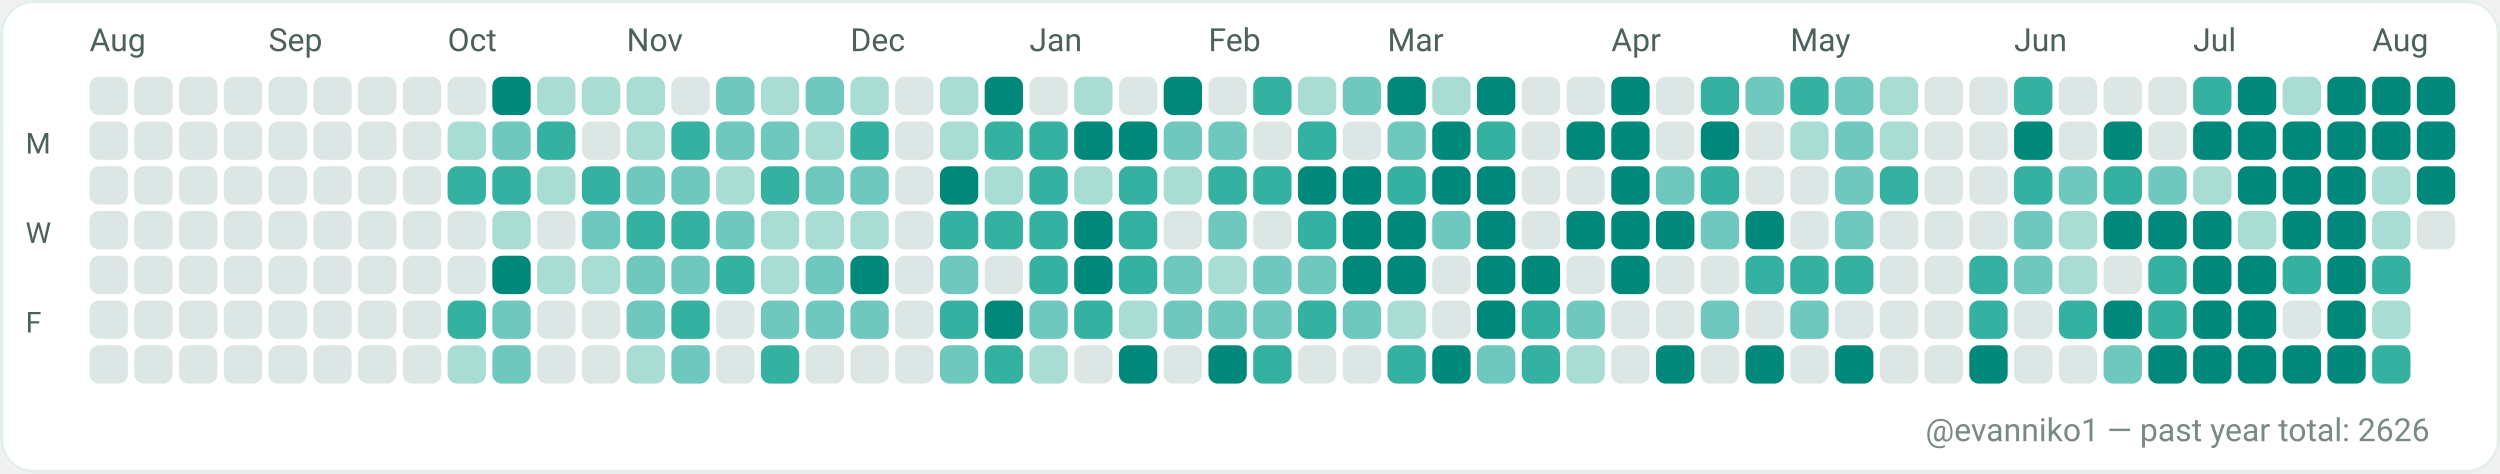
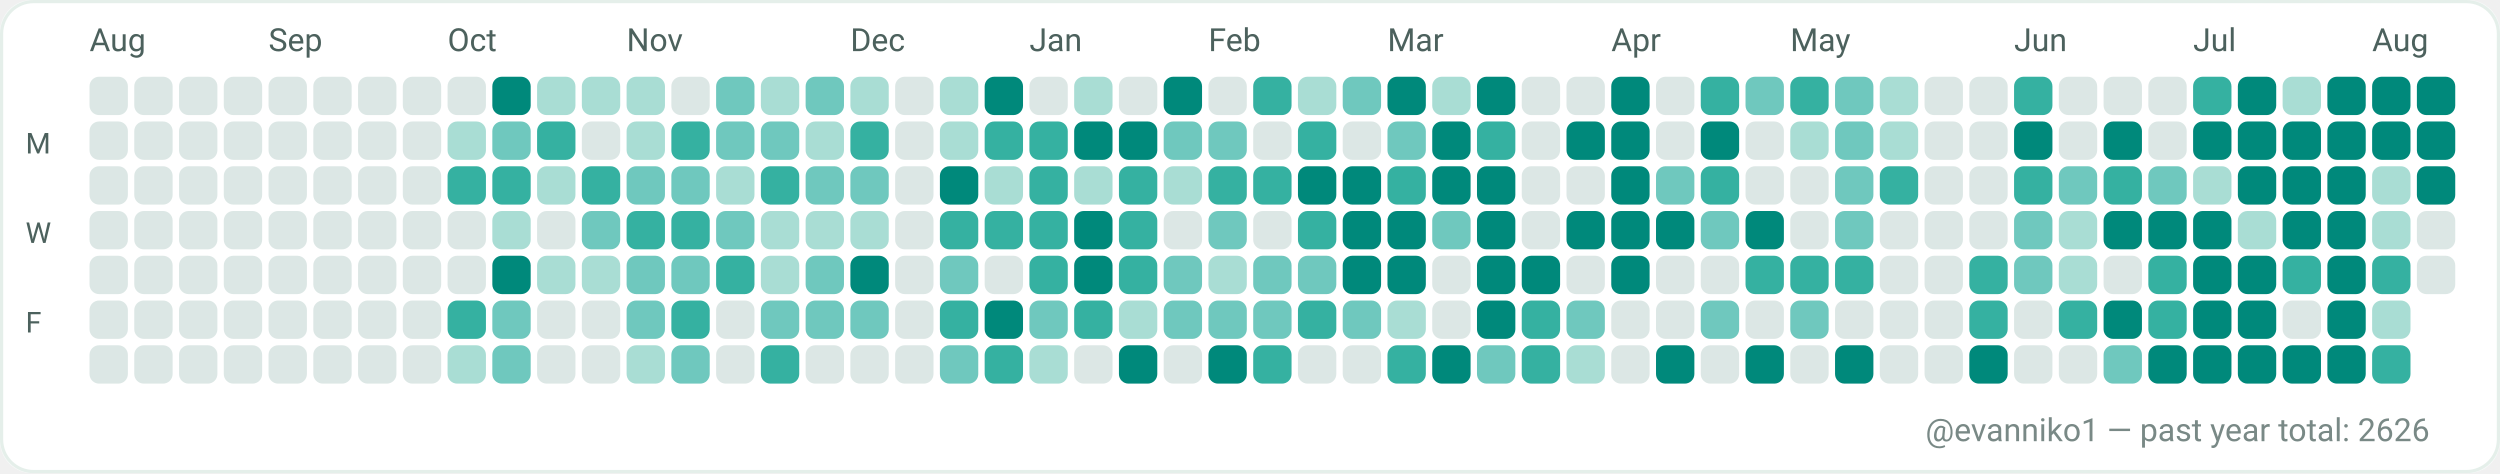
<svg xmlns="http://www.w3.org/2000/svg" width="782" height="148" viewBox="0 0 782 148" role="img" aria-label="GitHub contributions calendar for evanniko1">
  <rect x="0" y="0" width="782" height="148" rx="10" fill="#F7FAF9" />
  <rect x="0.5" y="0.5" width="781" height="147" rx="10" fill="#FFFFFF" stroke="#E5EFEA" stroke-width="1" />
  <text x="28" y="16" fill="#4C615D" font-family="ui-sans-serif, system-ui, -apple-system, Segoe UI, Roboto, Ubuntu, Cantarell, Noto Sans, Helvetica Neue, Arial" font-size="10" text-rendering="geometricPrecision">Aug</text>
  <text x="84" y="16" fill="#4C615D" font-family="ui-sans-serif, system-ui, -apple-system, Segoe UI, Roboto, Ubuntu, Cantarell, Noto Sans, Helvetica Neue, Arial" font-size="10" text-rendering="geometricPrecision">Sep</text>
  <text x="140" y="16" fill="#4C615D" font-family="ui-sans-serif, system-ui, -apple-system, Segoe UI, Roboto, Ubuntu, Cantarell, Noto Sans, Helvetica Neue, Arial" font-size="10" text-rendering="geometricPrecision">Oct</text>
  <text x="196" y="16" fill="#4C615D" font-family="ui-sans-serif, system-ui, -apple-system, Segoe UI, Roboto, Ubuntu, Cantarell, Noto Sans, Helvetica Neue, Arial" font-size="10" text-rendering="geometricPrecision">Nov</text>
  <text x="266" y="16" fill="#4C615D" font-family="ui-sans-serif, system-ui, -apple-system, Segoe UI, Roboto, Ubuntu, Cantarell, Noto Sans, Helvetica Neue, Arial" font-size="10" text-rendering="geometricPrecision">Dec</text>
  <text x="322" y="16" fill="#4C615D" font-family="ui-sans-serif, system-ui, -apple-system, Segoe UI, Roboto, Ubuntu, Cantarell, Noto Sans, Helvetica Neue, Arial" font-size="10" text-rendering="geometricPrecision">Jan</text>
  <text x="378" y="16" fill="#4C615D" font-family="ui-sans-serif, system-ui, -apple-system, Segoe UI, Roboto, Ubuntu, Cantarell, Noto Sans, Helvetica Neue, Arial" font-size="10" text-rendering="geometricPrecision">Feb</text>
  <text x="434" y="16" fill="#4C615D" font-family="ui-sans-serif, system-ui, -apple-system, Segoe UI, Roboto, Ubuntu, Cantarell, Noto Sans, Helvetica Neue, Arial" font-size="10" text-rendering="geometricPrecision">Mar</text>
  <text x="504" y="16" fill="#4C615D" font-family="ui-sans-serif, system-ui, -apple-system, Segoe UI, Roboto, Ubuntu, Cantarell, Noto Sans, Helvetica Neue, Arial" font-size="10" text-rendering="geometricPrecision">Apr</text>
  <text x="560" y="16" fill="#4C615D" font-family="ui-sans-serif, system-ui, -apple-system, Segoe UI, Roboto, Ubuntu, Cantarell, Noto Sans, Helvetica Neue, Arial" font-size="10" text-rendering="geometricPrecision">May</text>
  <text x="630" y="16" fill="#4C615D" font-family="ui-sans-serif, system-ui, -apple-system, Segoe UI, Roboto, Ubuntu, Cantarell, Noto Sans, Helvetica Neue, Arial" font-size="10" text-rendering="geometricPrecision">Jun</text>
  <text x="686" y="16" fill="#4C615D" font-family="ui-sans-serif, system-ui, -apple-system, Segoe UI, Roboto, Ubuntu, Cantarell, Noto Sans, Helvetica Neue, Arial" font-size="10" text-rendering="geometricPrecision">Jul</text>
  <text x="742" y="16" fill="#4C615D" font-family="ui-sans-serif, system-ui, -apple-system, Segoe UI, Roboto, Ubuntu, Cantarell, Noto Sans, Helvetica Neue, Arial" font-size="10" text-rendering="geometricPrecision">Aug</text>
  <text x="8" y="48" fill="#4C615D" font-family="ui-sans-serif, system-ui, -apple-system, Segoe UI, Roboto, Ubuntu, Cantarell, Noto Sans, Helvetica Neue, Arial" font-size="9" text-rendering="geometricPrecision">M</text>
  <text x="8" y="76" fill="#4C615D" font-family="ui-sans-serif, system-ui, -apple-system, Segoe UI, Roboto, Ubuntu, Cantarell, Noto Sans, Helvetica Neue, Arial" font-size="9" text-rendering="geometricPrecision">W</text>
  <text x="8" y="104" fill="#4C615D" font-family="ui-sans-serif, system-ui, -apple-system, Segoe UI, Roboto, Ubuntu, Cantarell, Noto Sans, Helvetica Neue, Arial" font-size="9" text-rendering="geometricPrecision">F</text>
  <g>
    <rect x="28" y="24" width="12" height="12" rx="3" fill="#DCE7E5" />
  </g>
  <g>
    <rect x="28" y="38" width="12" height="12" rx="3" fill="#DCE7E5" />
  </g>
  <g>
    <rect x="28" y="52" width="12" height="12" rx="3" fill="#DCE7E5" />
  </g>
  <g>
    <rect x="28" y="66" width="12" height="12" rx="3" fill="#DCE7E5" />
  </g>
  <g>
    <rect x="28" y="80" width="12" height="12" rx="3" fill="#DCE7E5" />
  </g>
  <g>
    <rect x="28" y="94" width="12" height="12" rx="3" fill="#DCE7E5" />
  </g>
  <g>
    <rect x="28" y="108" width="12" height="12" rx="3" fill="#DCE7E5" />
  </g>
  <g>
    <rect x="42" y="24" width="12" height="12" rx="3" fill="#DCE7E5" />
  </g>
  <g>
    <rect x="42" y="38" width="12" height="12" rx="3" fill="#DCE7E5" />
  </g>
  <g>
    <rect x="42" y="52" width="12" height="12" rx="3" fill="#DCE7E5" />
  </g>
  <g>
    <rect x="42" y="66" width="12" height="12" rx="3" fill="#DCE7E5" />
  </g>
  <g>
    <rect x="42" y="80" width="12" height="12" rx="3" fill="#DCE7E5" />
  </g>
  <g>
    <rect x="42" y="94" width="12" height="12" rx="3" fill="#DCE7E5" />
  </g>
  <g>
    <rect x="42" y="108" width="12" height="12" rx="3" fill="#DCE7E5" />
  </g>
  <g>
    <rect x="56" y="24" width="12" height="12" rx="3" fill="#DCE7E5" />
  </g>
  <g>
    <rect x="56" y="38" width="12" height="12" rx="3" fill="#DCE7E5" />
  </g>
  <g>
    <rect x="56" y="52" width="12" height="12" rx="3" fill="#DCE7E5" />
  </g>
  <g>
    <rect x="56" y="66" width="12" height="12" rx="3" fill="#DCE7E5" />
  </g>
  <g>
    <rect x="56" y="80" width="12" height="12" rx="3" fill="#DCE7E5" />
  </g>
  <g>
    <rect x="56" y="94" width="12" height="12" rx="3" fill="#DCE7E5" />
  </g>
  <g>
    <rect x="56" y="108" width="12" height="12" rx="3" fill="#DCE7E5" />
  </g>
  <g>
    <rect x="70" y="24" width="12" height="12" rx="3" fill="#DCE7E5" />
  </g>
  <g>
    <rect x="70" y="38" width="12" height="12" rx="3" fill="#DCE7E5" />
  </g>
  <g>
    <rect x="70" y="52" width="12" height="12" rx="3" fill="#DCE7E5" />
  </g>
  <g>
    <rect x="70" y="66" width="12" height="12" rx="3" fill="#DCE7E5" />
  </g>
  <g>
    <rect x="70" y="80" width="12" height="12" rx="3" fill="#DCE7E5" />
  </g>
  <g>
    <rect x="70" y="94" width="12" height="12" rx="3" fill="#DCE7E5" />
  </g>
  <g>
    <rect x="70" y="108" width="12" height="12" rx="3" fill="#DCE7E5" />
  </g>
  <g>
    <rect x="84" y="24" width="12" height="12" rx="3" fill="#DCE7E5" />
  </g>
  <g>
    <rect x="84" y="38" width="12" height="12" rx="3" fill="#DCE7E5" />
  </g>
  <g>
    <rect x="84" y="52" width="12" height="12" rx="3" fill="#DCE7E5" />
  </g>
  <g>
    <rect x="84" y="66" width="12" height="12" rx="3" fill="#DCE7E5" />
  </g>
  <g>
    <rect x="84" y="80" width="12" height="12" rx="3" fill="#DCE7E5" />
  </g>
  <g>
    <rect x="84" y="94" width="12" height="12" rx="3" fill="#DCE7E5" />
  </g>
  <g>
    <rect x="84" y="108" width="12" height="12" rx="3" fill="#DCE7E5" />
  </g>
  <g>
    <rect x="98" y="24" width="12" height="12" rx="3" fill="#DCE7E5" />
  </g>
  <g>
    <rect x="98" y="38" width="12" height="12" rx="3" fill="#DCE7E5" />
  </g>
  <g>
    <rect x="98" y="52" width="12" height="12" rx="3" fill="#DCE7E5" />
  </g>
  <g>
    <rect x="98" y="66" width="12" height="12" rx="3" fill="#DCE7E5" />
  </g>
  <g>
    <rect x="98" y="80" width="12" height="12" rx="3" fill="#DCE7E5" />
  </g>
  <g>
    <rect x="98" y="94" width="12" height="12" rx="3" fill="#DCE7E5" />
  </g>
  <g>
    <rect x="98" y="108" width="12" height="12" rx="3" fill="#DCE7E5" />
  </g>
  <g>
    <rect x="112" y="24" width="12" height="12" rx="3" fill="#DCE7E5" />
  </g>
  <g>
    <rect x="112" y="38" width="12" height="12" rx="3" fill="#DCE7E5" />
  </g>
  <g>
    <rect x="112" y="52" width="12" height="12" rx="3" fill="#DCE7E5" />
  </g>
  <g>
    <rect x="112" y="66" width="12" height="12" rx="3" fill="#DCE7E5" />
  </g>
  <g>
    <rect x="112" y="80" width="12" height="12" rx="3" fill="#DCE7E5" />
  </g>
  <g>
    <rect x="112" y="94" width="12" height="12" rx="3" fill="#DCE7E5" />
  </g>
  <g>
    <rect x="112" y="108" width="12" height="12" rx="3" fill="#DCE7E5" />
  </g>
  <g>
    <rect x="126" y="24" width="12" height="12" rx="3" fill="#DCE7E5" />
  </g>
  <g>
    <rect x="126" y="38" width="12" height="12" rx="3" fill="#DCE7E5" />
  </g>
  <g>
    <rect x="126" y="52" width="12" height="12" rx="3" fill="#DCE7E5" />
  </g>
  <g>
    <rect x="126" y="66" width="12" height="12" rx="3" fill="#DCE7E5" />
  </g>
  <g>
    <rect x="126" y="80" width="12" height="12" rx="3" fill="#DCE7E5" />
  </g>
  <g>
    <rect x="126" y="94" width="12" height="12" rx="3" fill="#DCE7E5" />
  </g>
  <g>
    <rect x="126" y="108" width="12" height="12" rx="3" fill="#DCE7E5" />
  </g>
  <g>
    <rect x="140" y="24" width="12" height="12" rx="3" fill="#DCE7E5" />
  </g>
  <g>
    <rect x="140" y="38" width="12" height="12" rx="3" fill="#A9DDD4" />
  </g>
  <g>
    <rect x="140" y="52" width="12" height="12" rx="3" fill="#35B1A1" />
  </g>
  <g>
    <rect x="140" y="66" width="12" height="12" rx="3" fill="#DCE7E5" />
  </g>
  <g>
    <rect x="140" y="80" width="12" height="12" rx="3" fill="#DCE7E5" />
  </g>
  <g>
    <rect x="140" y="94" width="12" height="12" rx="3" fill="#35B1A1" />
  </g>
  <g>
    <rect x="140" y="108" width="12" height="12" rx="3" fill="#A9DDD4" />
  </g>
  <g>
    <rect x="154" y="24" width="12" height="12" rx="3" fill="#00897B" />
  </g>
  <g>
    <rect x="154" y="38" width="12" height="12" rx="3" fill="#6FC8BE" />
  </g>
  <g>
    <rect x="154" y="52" width="12" height="12" rx="3" fill="#35B1A1" />
  </g>
  <g>
    <rect x="154" y="66" width="12" height="12" rx="3" fill="#A9DDD4" />
  </g>
  <g>
    <rect x="154" y="80" width="12" height="12" rx="3" fill="#00897B" />
  </g>
  <g>
    <rect x="154" y="94" width="12" height="12" rx="3" fill="#6FC8BE" />
  </g>
  <g>
    <rect x="154" y="108" width="12" height="12" rx="3" fill="#6FC8BE" />
  </g>
  <g>
    <rect x="168" y="24" width="12" height="12" rx="3" fill="#A9DDD4" />
  </g>
  <g>
    <rect x="168" y="38" width="12" height="12" rx="3" fill="#35B1A1" />
  </g>
  <g>
    <rect x="168" y="52" width="12" height="12" rx="3" fill="#A9DDD4" />
  </g>
  <g>
    <rect x="168" y="66" width="12" height="12" rx="3" fill="#DCE7E5" />
  </g>
  <g>
    <rect x="168" y="80" width="12" height="12" rx="3" fill="#A9DDD4" />
  </g>
  <g>
    <rect x="168" y="94" width="12" height="12" rx="3" fill="#DCE7E5" />
  </g>
  <g>
    <rect x="168" y="108" width="12" height="12" rx="3" fill="#DCE7E5" />
  </g>
  <g>
    <rect x="182" y="24" width="12" height="12" rx="3" fill="#A9DDD4" />
  </g>
  <g>
    <rect x="182" y="38" width="12" height="12" rx="3" fill="#DCE7E5" />
  </g>
  <g>
    <rect x="182" y="52" width="12" height="12" rx="3" fill="#35B1A1" />
  </g>
  <g>
    <rect x="182" y="66" width="12" height="12" rx="3" fill="#6FC8BE" />
  </g>
  <g>
    <rect x="182" y="80" width="12" height="12" rx="3" fill="#A9DDD4" />
  </g>
  <g>
    <rect x="182" y="94" width="12" height="12" rx="3" fill="#DCE7E5" />
  </g>
  <g>
    <rect x="182" y="108" width="12" height="12" rx="3" fill="#DCE7E5" />
  </g>
  <g>
    <rect x="196" y="24" width="12" height="12" rx="3" fill="#A9DDD4" />
  </g>
  <g>
    <rect x="196" y="38" width="12" height="12" rx="3" fill="#A9DDD4" />
  </g>
  <g>
    <rect x="196" y="52" width="12" height="12" rx="3" fill="#6FC8BE" />
  </g>
  <g>
    <rect x="196" y="66" width="12" height="12" rx="3" fill="#35B1A1" />
  </g>
  <g>
    <rect x="196" y="80" width="12" height="12" rx="3" fill="#6FC8BE" />
  </g>
  <g>
    <rect x="196" y="94" width="12" height="12" rx="3" fill="#6FC8BE" />
  </g>
  <g>
    <rect x="196" y="108" width="12" height="12" rx="3" fill="#A9DDD4" />
  </g>
  <g>
    <rect x="210" y="24" width="12" height="12" rx="3" fill="#DCE7E5" />
  </g>
  <g>
    <rect x="210" y="38" width="12" height="12" rx="3" fill="#35B1A1" />
  </g>
  <g>
    <rect x="210" y="52" width="12" height="12" rx="3" fill="#6FC8BE" />
  </g>
  <g>
    <rect x="210" y="66" width="12" height="12" rx="3" fill="#35B1A1" />
  </g>
  <g>
    <rect x="210" y="80" width="12" height="12" rx="3" fill="#6FC8BE" />
  </g>
  <g>
    <rect x="210" y="94" width="12" height="12" rx="3" fill="#35B1A1" />
  </g>
  <g>
    <rect x="210" y="108" width="12" height="12" rx="3" fill="#6FC8BE" />
  </g>
  <g>
    <rect x="224" y="24" width="12" height="12" rx="3" fill="#6FC8BE" />
  </g>
  <g>
    <rect x="224" y="38" width="12" height="12" rx="3" fill="#6FC8BE" />
  </g>
  <g>
    <rect x="224" y="52" width="12" height="12" rx="3" fill="#A9DDD4" />
  </g>
  <g>
    <rect x="224" y="66" width="12" height="12" rx="3" fill="#6FC8BE" />
  </g>
  <g>
    <rect x="224" y="80" width="12" height="12" rx="3" fill="#35B1A1" />
  </g>
  <g>
    <rect x="224" y="94" width="12" height="12" rx="3" fill="#DCE7E5" />
  </g>
  <g>
    <rect x="224" y="108" width="12" height="12" rx="3" fill="#DCE7E5" />
  </g>
  <g>
    <rect x="238" y="24" width="12" height="12" rx="3" fill="#A9DDD4" />
  </g>
  <g>
    <rect x="238" y="38" width="12" height="12" rx="3" fill="#6FC8BE" />
  </g>
  <g>
    <rect x="238" y="52" width="12" height="12" rx="3" fill="#35B1A1" />
  </g>
  <g>
    <rect x="238" y="66" width="12" height="12" rx="3" fill="#A9DDD4" />
  </g>
  <g>
    <rect x="238" y="80" width="12" height="12" rx="3" fill="#A9DDD4" />
  </g>
  <g>
    <rect x="238" y="94" width="12" height="12" rx="3" fill="#6FC8BE" />
  </g>
  <g>
    <rect x="238" y="108" width="12" height="12" rx="3" fill="#35B1A1" />
  </g>
  <g>
    <rect x="252" y="24" width="12" height="12" rx="3" fill="#6FC8BE" />
  </g>
  <g>
    <rect x="252" y="38" width="12" height="12" rx="3" fill="#A9DDD4" />
  </g>
  <g>
    <rect x="252" y="52" width="12" height="12" rx="3" fill="#6FC8BE" />
  </g>
  <g>
    <rect x="252" y="66" width="12" height="12" rx="3" fill="#A9DDD4" />
  </g>
  <g>
    <rect x="252" y="80" width="12" height="12" rx="3" fill="#6FC8BE" />
  </g>
  <g>
    <rect x="252" y="94" width="12" height="12" rx="3" fill="#6FC8BE" />
  </g>
  <g>
    <rect x="252" y="108" width="12" height="12" rx="3" fill="#DCE7E5" />
  </g>
  <g>
    <rect x="266" y="24" width="12" height="12" rx="3" fill="#A9DDD4" />
  </g>
  <g>
    <rect x="266" y="38" width="12" height="12" rx="3" fill="#35B1A1" />
  </g>
  <g>
    <rect x="266" y="52" width="12" height="12" rx="3" fill="#6FC8BE" />
  </g>
  <g>
    <rect x="266" y="66" width="12" height="12" rx="3" fill="#A9DDD4" />
  </g>
  <g>
    <rect x="266" y="80" width="12" height="12" rx="3" fill="#00897B" />
  </g>
  <g>
    <rect x="266" y="94" width="12" height="12" rx="3" fill="#6FC8BE" />
  </g>
  <g>
    <rect x="266" y="108" width="12" height="12" rx="3" fill="#DCE7E5" />
  </g>
  <g>
    <rect x="280" y="24" width="12" height="12" rx="3" fill="#DCE7E5" />
  </g>
  <g>
    <rect x="280" y="38" width="12" height="12" rx="3" fill="#DCE7E5" />
  </g>
  <g>
    <rect x="280" y="52" width="12" height="12" rx="3" fill="#DCE7E5" />
  </g>
  <g>
    <rect x="280" y="66" width="12" height="12" rx="3" fill="#DCE7E5" />
  </g>
  <g>
    <rect x="280" y="80" width="12" height="12" rx="3" fill="#DCE7E5" />
  </g>
  <g>
    <rect x="280" y="94" width="12" height="12" rx="3" fill="#DCE7E5" />
  </g>
  <g>
    <rect x="280" y="108" width="12" height="12" rx="3" fill="#DCE7E5" />
  </g>
  <g>
    <rect x="294" y="24" width="12" height="12" rx="3" fill="#A9DDD4" />
  </g>
  <g>
    <rect x="294" y="38" width="12" height="12" rx="3" fill="#A9DDD4" />
  </g>
  <g>
    <rect x="294" y="52" width="12" height="12" rx="3" fill="#00897B" />
  </g>
  <g>
    <rect x="294" y="66" width="12" height="12" rx="3" fill="#35B1A1" />
  </g>
  <g>
    <rect x="294" y="80" width="12" height="12" rx="3" fill="#6FC8BE" />
  </g>
  <g>
    <rect x="294" y="94" width="12" height="12" rx="3" fill="#35B1A1" />
  </g>
  <g>
    <rect x="294" y="108" width="12" height="12" rx="3" fill="#6FC8BE" />
  </g>
  <g>
    <rect x="308" y="24" width="12" height="12" rx="3" fill="#00897B" />
  </g>
  <g>
    <rect x="308" y="38" width="12" height="12" rx="3" fill="#35B1A1" />
  </g>
  <g>
    <rect x="308" y="52" width="12" height="12" rx="3" fill="#A9DDD4" />
  </g>
  <g>
    <rect x="308" y="66" width="12" height="12" rx="3" fill="#35B1A1" />
  </g>
  <g>
    <rect x="308" y="80" width="12" height="12" rx="3" fill="#DCE7E5" />
  </g>
  <g>
    <rect x="308" y="94" width="12" height="12" rx="3" fill="#00897B" />
  </g>
  <g>
    <rect x="308" y="108" width="12" height="12" rx="3" fill="#35B1A1" />
  </g>
  <g>
    <rect x="322" y="24" width="12" height="12" rx="3" fill="#DCE7E5" />
  </g>
  <g>
    <rect x="322" y="38" width="12" height="12" rx="3" fill="#35B1A1" />
  </g>
  <g>
    <rect x="322" y="52" width="12" height="12" rx="3" fill="#35B1A1" />
  </g>
  <g>
    <rect x="322" y="66" width="12" height="12" rx="3" fill="#35B1A1" />
  </g>
  <g>
    <rect x="322" y="80" width="12" height="12" rx="3" fill="#35B1A1" />
  </g>
  <g>
    <rect x="322" y="94" width="12" height="12" rx="3" fill="#6FC8BE" />
  </g>
  <g>
    <rect x="322" y="108" width="12" height="12" rx="3" fill="#A9DDD4" />
  </g>
  <g>
    <rect x="336" y="24" width="12" height="12" rx="3" fill="#A9DDD4" />
  </g>
  <g>
    <rect x="336" y="38" width="12" height="12" rx="3" fill="#00897B" />
  </g>
  <g>
    <rect x="336" y="52" width="12" height="12" rx="3" fill="#A9DDD4" />
  </g>
  <g>
    <rect x="336" y="66" width="12" height="12" rx="3" fill="#00897B" />
  </g>
  <g>
    <rect x="336" y="80" width="12" height="12" rx="3" fill="#00897B" />
  </g>
  <g>
    <rect x="336" y="94" width="12" height="12" rx="3" fill="#35B1A1" />
  </g>
  <g>
    <rect x="336" y="108" width="12" height="12" rx="3" fill="#DCE7E5" />
  </g>
  <g>
    <rect x="350" y="24" width="12" height="12" rx="3" fill="#DCE7E5" />
  </g>
  <g>
    <rect x="350" y="38" width="12" height="12" rx="3" fill="#00897B" />
  </g>
  <g>
    <rect x="350" y="52" width="12" height="12" rx="3" fill="#35B1A1" />
  </g>
  <g>
    <rect x="350" y="66" width="12" height="12" rx="3" fill="#35B1A1" />
  </g>
  <g>
    <rect x="350" y="80" width="12" height="12" rx="3" fill="#35B1A1" />
  </g>
  <g>
    <rect x="350" y="94" width="12" height="12" rx="3" fill="#A9DDD4" />
  </g>
  <g>
    <rect x="350" y="108" width="12" height="12" rx="3" fill="#00897B" />
  </g>
  <g>
    <rect x="364" y="24" width="12" height="12" rx="3" fill="#00897B" />
  </g>
  <g>
    <rect x="364" y="38" width="12" height="12" rx="3" fill="#6FC8BE" />
  </g>
  <g>
    <rect x="364" y="52" width="12" height="12" rx="3" fill="#A9DDD4" />
  </g>
  <g>
    <rect x="364" y="66" width="12" height="12" rx="3" fill="#DCE7E5" />
  </g>
  <g>
    <rect x="364" y="80" width="12" height="12" rx="3" fill="#6FC8BE" />
  </g>
  <g>
    <rect x="364" y="94" width="12" height="12" rx="3" fill="#6FC8BE" />
  </g>
  <g>
    <rect x="364" y="108" width="12" height="12" rx="3" fill="#DCE7E5" />
  </g>
  <g>
    <rect x="378" y="24" width="12" height="12" rx="3" fill="#DCE7E5" />
  </g>
  <g>
    <rect x="378" y="38" width="12" height="12" rx="3" fill="#6FC8BE" />
  </g>
  <g>
    <rect x="378" y="52" width="12" height="12" rx="3" fill="#35B1A1" />
  </g>
  <g>
    <rect x="378" y="66" width="12" height="12" rx="3" fill="#6FC8BE" />
  </g>
  <g>
    <rect x="378" y="80" width="12" height="12" rx="3" fill="#A9DDD4" />
  </g>
  <g>
    <rect x="378" y="94" width="12" height="12" rx="3" fill="#6FC8BE" />
  </g>
  <g>
    <rect x="378" y="108" width="12" height="12" rx="3" fill="#00897B" />
  </g>
  <g>
    <rect x="392" y="24" width="12" height="12" rx="3" fill="#35B1A1" />
  </g>
  <g>
    <rect x="392" y="38" width="12" height="12" rx="3" fill="#DCE7E5" />
  </g>
  <g>
    <rect x="392" y="52" width="12" height="12" rx="3" fill="#35B1A1" />
  </g>
  <g>
    <rect x="392" y="66" width="12" height="12" rx="3" fill="#DCE7E5" />
  </g>
  <g>
    <rect x="392" y="80" width="12" height="12" rx="3" fill="#6FC8BE" />
  </g>
  <g>
    <rect x="392" y="94" width="12" height="12" rx="3" fill="#6FC8BE" />
  </g>
  <g>
    <rect x="392" y="108" width="12" height="12" rx="3" fill="#35B1A1" />
  </g>
  <g>
    <rect x="406" y="24" width="12" height="12" rx="3" fill="#A9DDD4" />
  </g>
  <g>
    <rect x="406" y="38" width="12" height="12" rx="3" fill="#35B1A1" />
  </g>
  <g>
    <rect x="406" y="52" width="12" height="12" rx="3" fill="#00897B" />
  </g>
  <g>
    <rect x="406" y="66" width="12" height="12" rx="3" fill="#35B1A1" />
  </g>
  <g>
    <rect x="406" y="80" width="12" height="12" rx="3" fill="#6FC8BE" />
  </g>
  <g>
    <rect x="406" y="94" width="12" height="12" rx="3" fill="#35B1A1" />
  </g>
  <g>
    <rect x="406" y="108" width="12" height="12" rx="3" fill="#DCE7E5" />
  </g>
  <g>
    <rect x="420" y="24" width="12" height="12" rx="3" fill="#6FC8BE" />
  </g>
  <g>
    <rect x="420" y="38" width="12" height="12" rx="3" fill="#DCE7E5" />
  </g>
  <g>
    <rect x="420" y="52" width="12" height="12" rx="3" fill="#00897B" />
  </g>
  <g>
    <rect x="420" y="66" width="12" height="12" rx="3" fill="#00897B" />
  </g>
  <g>
    <rect x="420" y="80" width="12" height="12" rx="3" fill="#00897B" />
  </g>
  <g>
    <rect x="420" y="94" width="12" height="12" rx="3" fill="#6FC8BE" />
  </g>
  <g>
    <rect x="420" y="108" width="12" height="12" rx="3" fill="#DCE7E5" />
  </g>
  <g>
    <rect x="434" y="24" width="12" height="12" rx="3" fill="#00897B" />
  </g>
  <g>
    <rect x="434" y="38" width="12" height="12" rx="3" fill="#6FC8BE" />
  </g>
  <g>
    <rect x="434" y="52" width="12" height="12" rx="3" fill="#35B1A1" />
  </g>
  <g>
    <rect x="434" y="66" width="12" height="12" rx="3" fill="#00897B" />
  </g>
  <g>
    <rect x="434" y="80" width="12" height="12" rx="3" fill="#00897B" />
  </g>
  <g>
    <rect x="434" y="94" width="12" height="12" rx="3" fill="#A9DDD4" />
  </g>
  <g>
    <rect x="434" y="108" width="12" height="12" rx="3" fill="#35B1A1" />
  </g>
  <g>
    <rect x="448" y="24" width="12" height="12" rx="3" fill="#A9DDD4" />
  </g>
  <g>
    <rect x="448" y="38" width="12" height="12" rx="3" fill="#00897B" />
  </g>
  <g>
    <rect x="448" y="52" width="12" height="12" rx="3" fill="#00897B" />
  </g>
  <g>
    <rect x="448" y="66" width="12" height="12" rx="3" fill="#6FC8BE" />
  </g>
  <g>
    <rect x="448" y="80" width="12" height="12" rx="3" fill="#DCE7E5" />
  </g>
  <g>
    <rect x="448" y="94" width="12" height="12" rx="3" fill="#DCE7E5" />
  </g>
  <g>
    <rect x="448" y="108" width="12" height="12" rx="3" fill="#00897B" />
  </g>
  <g>
    <rect x="462" y="24" width="12" height="12" rx="3" fill="#00897B" />
  </g>
  <g>
    <rect x="462" y="38" width="12" height="12" rx="3" fill="#35B1A1" />
  </g>
  <g>
    <rect x="462" y="52" width="12" height="12" rx="3" fill="#00897B" />
  </g>
  <g>
    <rect x="462" y="66" width="12" height="12" rx="3" fill="#00897B" />
  </g>
  <g>
    <rect x="462" y="80" width="12" height="12" rx="3" fill="#00897B" />
  </g>
  <g>
    <rect x="462" y="94" width="12" height="12" rx="3" fill="#00897B" />
  </g>
  <g>
    <rect x="462" y="108" width="12" height="12" rx="3" fill="#6FC8BE" />
  </g>
  <g>
    <rect x="476" y="24" width="12" height="12" rx="3" fill="#DCE7E5" />
  </g>
  <g>
    <rect x="476" y="38" width="12" height="12" rx="3" fill="#DCE7E5" />
  </g>
  <g>
    <rect x="476" y="52" width="12" height="12" rx="3" fill="#DCE7E5" />
  </g>
  <g>
    <rect x="476" y="66" width="12" height="12" rx="3" fill="#DCE7E5" />
  </g>
  <g>
    <rect x="476" y="80" width="12" height="12" rx="3" fill="#00897B" />
  </g>
  <g>
    <rect x="476" y="94" width="12" height="12" rx="3" fill="#35B1A1" />
  </g>
  <g>
    <rect x="476" y="108" width="12" height="12" rx="3" fill="#35B1A1" />
  </g>
  <g>
    <rect x="490" y="24" width="12" height="12" rx="3" fill="#DCE7E5" />
  </g>
  <g>
    <rect x="490" y="38" width="12" height="12" rx="3" fill="#00897B" />
  </g>
  <g>
    <rect x="490" y="52" width="12" height="12" rx="3" fill="#DCE7E5" />
  </g>
  <g>
    <rect x="490" y="66" width="12" height="12" rx="3" fill="#00897B" />
  </g>
  <g>
    <rect x="490" y="80" width="12" height="12" rx="3" fill="#DCE7E5" />
  </g>
  <g>
    <rect x="490" y="94" width="12" height="12" rx="3" fill="#6FC8BE" />
  </g>
  <g>
    <rect x="490" y="108" width="12" height="12" rx="3" fill="#A9DDD4" />
  </g>
  <g>
    <rect x="504" y="24" width="12" height="12" rx="3" fill="#00897B" />
  </g>
  <g>
    <rect x="504" y="38" width="12" height="12" rx="3" fill="#00897B" />
  </g>
  <g>
    <rect x="504" y="52" width="12" height="12" rx="3" fill="#00897B" />
  </g>
  <g>
    <rect x="504" y="66" width="12" height="12" rx="3" fill="#00897B" />
  </g>
  <g>
    <rect x="504" y="80" width="12" height="12" rx="3" fill="#00897B" />
  </g>
  <g>
    <rect x="504" y="94" width="12" height="12" rx="3" fill="#DCE7E5" />
  </g>
  <g>
    <rect x="504" y="108" width="12" height="12" rx="3" fill="#DCE7E5" />
  </g>
  <g>
    <rect x="518" y="24" width="12" height="12" rx="3" fill="#DCE7E5" />
  </g>
  <g>
    <rect x="518" y="38" width="12" height="12" rx="3" fill="#DCE7E5" />
  </g>
  <g>
    <rect x="518" y="52" width="12" height="12" rx="3" fill="#6FC8BE" />
  </g>
  <g>
    <rect x="518" y="66" width="12" height="12" rx="3" fill="#00897B" />
  </g>
  <g>
    <rect x="518" y="80" width="12" height="12" rx="3" fill="#DCE7E5" />
  </g>
  <g>
    <rect x="518" y="94" width="12" height="12" rx="3" fill="#DCE7E5" />
  </g>
  <g>
    <rect x="518" y="108" width="12" height="12" rx="3" fill="#00897B" />
  </g>
  <g>
    <rect x="532" y="24" width="12" height="12" rx="3" fill="#35B1A1" />
  </g>
  <g>
    <rect x="532" y="38" width="12" height="12" rx="3" fill="#00897B" />
  </g>
  <g>
    <rect x="532" y="52" width="12" height="12" rx="3" fill="#35B1A1" />
  </g>
  <g>
    <rect x="532" y="66" width="12" height="12" rx="3" fill="#6FC8BE" />
  </g>
  <g>
    <rect x="532" y="80" width="12" height="12" rx="3" fill="#DCE7E5" />
  </g>
  <g>
    <rect x="532" y="94" width="12" height="12" rx="3" fill="#6FC8BE" />
  </g>
  <g>
    <rect x="532" y="108" width="12" height="12" rx="3" fill="#DCE7E5" />
  </g>
  <g>
    <rect x="546" y="24" width="12" height="12" rx="3" fill="#6FC8BE" />
  </g>
  <g>
    <rect x="546" y="38" width="12" height="12" rx="3" fill="#DCE7E5" />
  </g>
  <g>
    <rect x="546" y="52" width="12" height="12" rx="3" fill="#DCE7E5" />
  </g>
  <g>
    <rect x="546" y="66" width="12" height="12" rx="3" fill="#00897B" />
  </g>
  <g>
    <rect x="546" y="80" width="12" height="12" rx="3" fill="#35B1A1" />
  </g>
  <g>
    <rect x="546" y="94" width="12" height="12" rx="3" fill="#DCE7E5" />
  </g>
  <g>
    <rect x="546" y="108" width="12" height="12" rx="3" fill="#00897B" />
  </g>
  <g>
    <rect x="560" y="24" width="12" height="12" rx="3" fill="#35B1A1" />
  </g>
  <g>
    <rect x="560" y="38" width="12" height="12" rx="3" fill="#A9DDD4" />
  </g>
  <g>
    <rect x="560" y="52" width="12" height="12" rx="3" fill="#DCE7E5" />
  </g>
  <g>
    <rect x="560" y="66" width="12" height="12" rx="3" fill="#DCE7E5" />
  </g>
  <g>
    <rect x="560" y="80" width="12" height="12" rx="3" fill="#35B1A1" />
  </g>
  <g>
    <rect x="560" y="94" width="12" height="12" rx="3" fill="#6FC8BE" />
  </g>
  <g>
    <rect x="560" y="108" width="12" height="12" rx="3" fill="#DCE7E5" />
  </g>
  <g>
    <rect x="574" y="24" width="12" height="12" rx="3" fill="#6FC8BE" />
  </g>
  <g>
    <rect x="574" y="38" width="12" height="12" rx="3" fill="#6FC8BE" />
  </g>
  <g>
    <rect x="574" y="52" width="12" height="12" rx="3" fill="#6FC8BE" />
  </g>
  <g>
    <rect x="574" y="66" width="12" height="12" rx="3" fill="#6FC8BE" />
  </g>
  <g>
    <rect x="574" y="80" width="12" height="12" rx="3" fill="#35B1A1" />
  </g>
  <g>
    <rect x="574" y="94" width="12" height="12" rx="3" fill="#DCE7E5" />
  </g>
  <g>
    <rect x="574" y="108" width="12" height="12" rx="3" fill="#00897B" />
  </g>
  <g>
    <rect x="588" y="24" width="12" height="12" rx="3" fill="#A9DDD4" />
  </g>
  <g>
    <rect x="588" y="38" width="12" height="12" rx="3" fill="#A9DDD4" />
  </g>
  <g>
    <rect x="588" y="52" width="12" height="12" rx="3" fill="#35B1A1" />
  </g>
  <g>
    <rect x="588" y="66" width="12" height="12" rx="3" fill="#DCE7E5" />
  </g>
  <g>
    <rect x="588" y="80" width="12" height="12" rx="3" fill="#DCE7E5" />
  </g>
  <g>
    <rect x="588" y="94" width="12" height="12" rx="3" fill="#DCE7E5" />
  </g>
  <g>
    <rect x="588" y="108" width="12" height="12" rx="3" fill="#DCE7E5" />
  </g>
  <g>
    <rect x="602" y="24" width="12" height="12" rx="3" fill="#DCE7E5" />
  </g>
  <g>
    <rect x="602" y="38" width="12" height="12" rx="3" fill="#DCE7E5" />
  </g>
  <g>
    <rect x="602" y="52" width="12" height="12" rx="3" fill="#DCE7E5" />
  </g>
  <g>
    <rect x="602" y="66" width="12" height="12" rx="3" fill="#DCE7E5" />
  </g>
  <g>
    <rect x="602" y="80" width="12" height="12" rx="3" fill="#DCE7E5" />
  </g>
  <g>
    <rect x="602" y="94" width="12" height="12" rx="3" fill="#DCE7E5" />
  </g>
  <g>
    <rect x="602" y="108" width="12" height="12" rx="3" fill="#DCE7E5" />
  </g>
  <g>
    <rect x="616" y="24" width="12" height="12" rx="3" fill="#DCE7E5" />
  </g>
  <g>
    <rect x="616" y="38" width="12" height="12" rx="3" fill="#DCE7E5" />
  </g>
  <g>
    <rect x="616" y="52" width="12" height="12" rx="3" fill="#DCE7E5" />
  </g>
  <g>
    <rect x="616" y="66" width="12" height="12" rx="3" fill="#DCE7E5" />
  </g>
  <g>
    <rect x="616" y="80" width="12" height="12" rx="3" fill="#35B1A1" />
  </g>
  <g>
    <rect x="616" y="94" width="12" height="12" rx="3" fill="#35B1A1" />
  </g>
  <g>
    <rect x="616" y="108" width="12" height="12" rx="3" fill="#00897B" />
  </g>
  <g>
    <rect x="630" y="24" width="12" height="12" rx="3" fill="#35B1A1" />
  </g>
  <g>
    <rect x="630" y="38" width="12" height="12" rx="3" fill="#00897B" />
  </g>
  <g>
    <rect x="630" y="52" width="12" height="12" rx="3" fill="#35B1A1" />
  </g>
  <g>
    <rect x="630" y="66" width="12" height="12" rx="3" fill="#6FC8BE" />
  </g>
  <g>
    <rect x="630" y="80" width="12" height="12" rx="3" fill="#6FC8BE" />
  </g>
  <g>
    <rect x="630" y="94" width="12" height="12" rx="3" fill="#DCE7E5" />
  </g>
  <g>
    <rect x="630" y="108" width="12" height="12" rx="3" fill="#DCE7E5" />
  </g>
  <g>
    <rect x="644" y="24" width="12" height="12" rx="3" fill="#DCE7E5" />
  </g>
  <g>
    <rect x="644" y="38" width="12" height="12" rx="3" fill="#DCE7E5" />
  </g>
  <g>
    <rect x="644" y="52" width="12" height="12" rx="3" fill="#6FC8BE" />
  </g>
  <g>
    <rect x="644" y="66" width="12" height="12" rx="3" fill="#A9DDD4" />
  </g>
  <g>
    <rect x="644" y="80" width="12" height="12" rx="3" fill="#A9DDD4" />
  </g>
  <g>
    <rect x="644" y="94" width="12" height="12" rx="3" fill="#35B1A1" />
  </g>
  <g>
    <rect x="644" y="108" width="12" height="12" rx="3" fill="#DCE7E5" />
  </g>
  <g>
    <rect x="658" y="24" width="12" height="12" rx="3" fill="#DCE7E5" />
  </g>
  <g>
    <rect x="658" y="38" width="12" height="12" rx="3" fill="#00897B" />
  </g>
  <g>
    <rect x="658" y="52" width="12" height="12" rx="3" fill="#35B1A1" />
  </g>
  <g>
    <rect x="658" y="66" width="12" height="12" rx="3" fill="#00897B" />
  </g>
  <g>
    <rect x="658" y="80" width="12" height="12" rx="3" fill="#DCE7E5" />
  </g>
  <g>
    <rect x="658" y="94" width="12" height="12" rx="3" fill="#00897B" />
  </g>
  <g>
    <rect x="658" y="108" width="12" height="12" rx="3" fill="#6FC8BE" />
  </g>
  <g>
    <rect x="672" y="24" width="12" height="12" rx="3" fill="#DCE7E5" />
  </g>
  <g>
    <rect x="672" y="38" width="12" height="12" rx="3" fill="#DCE7E5" />
  </g>
  <g>
    <rect x="672" y="52" width="12" height="12" rx="3" fill="#6FC8BE" />
  </g>
  <g>
    <rect x="672" y="66" width="12" height="12" rx="3" fill="#00897B" />
  </g>
  <g>
    <rect x="672" y="80" width="12" height="12" rx="3" fill="#35B1A1" />
  </g>
  <g>
    <rect x="672" y="94" width="12" height="12" rx="3" fill="#35B1A1" />
  </g>
  <g>
    <rect x="672" y="108" width="12" height="12" rx="3" fill="#00897B" />
  </g>
  <g>
    <rect x="686" y="24" width="12" height="12" rx="3" fill="#35B1A1" />
  </g>
  <g>
    <rect x="686" y="38" width="12" height="12" rx="3" fill="#00897B" />
  </g>
  <g>
    <rect x="686" y="52" width="12" height="12" rx="3" fill="#A9DDD4" />
  </g>
  <g>
    <rect x="686" y="66" width="12" height="12" rx="3" fill="#00897B" />
  </g>
  <g>
    <rect x="686" y="80" width="12" height="12" rx="3" fill="#00897B" />
  </g>
  <g>
    <rect x="686" y="94" width="12" height="12" rx="3" fill="#00897B" />
  </g>
  <g>
    <rect x="686" y="108" width="12" height="12" rx="3" fill="#00897B" />
  </g>
  <g>
    <rect x="700" y="24" width="12" height="12" rx="3" fill="#00897B" />
  </g>
  <g>
    <rect x="700" y="38" width="12" height="12" rx="3" fill="#00897B" />
  </g>
  <g>
    <rect x="700" y="52" width="12" height="12" rx="3" fill="#00897B" />
  </g>
  <g>
    <rect x="700" y="66" width="12" height="12" rx="3" fill="#A9DDD4" />
  </g>
  <g>
    <rect x="700" y="80" width="12" height="12" rx="3" fill="#00897B" />
  </g>
  <g>
    <rect x="700" y="94" width="12" height="12" rx="3" fill="#00897B" />
  </g>
  <g>
    <rect x="700" y="108" width="12" height="12" rx="3" fill="#00897B" />
  </g>
  <g>
    <rect x="714" y="24" width="12" height="12" rx="3" fill="#A9DDD4" />
  </g>
  <g>
    <rect x="714" y="38" width="12" height="12" rx="3" fill="#00897B" />
  </g>
  <g>
    <rect x="714" y="52" width="12" height="12" rx="3" fill="#00897B" />
  </g>
  <g>
    <rect x="714" y="66" width="12" height="12" rx="3" fill="#00897B" />
  </g>
  <g>
    <rect x="714" y="80" width="12" height="12" rx="3" fill="#35B1A1" />
  </g>
  <g>
    <rect x="714" y="94" width="12" height="12" rx="3" fill="#DCE7E5" />
  </g>
  <g>
    <rect x="714" y="108" width="12" height="12" rx="3" fill="#00897B" />
  </g>
  <g>
    <rect x="728" y="24" width="12" height="12" rx="3" fill="#00897B" />
  </g>
  <g>
    <rect x="728" y="38" width="12" height="12" rx="3" fill="#00897B" />
  </g>
  <g>
    <rect x="728" y="52" width="12" height="12" rx="3" fill="#00897B" />
  </g>
  <g>
    <rect x="728" y="66" width="12" height="12" rx="3" fill="#00897B" />
  </g>
  <g>
    <rect x="728" y="80" width="12" height="12" rx="3" fill="#00897B" />
  </g>
  <g>
    <rect x="728" y="94" width="12" height="12" rx="3" fill="#00897B" />
  </g>
  <g>
    <rect x="728" y="108" width="12" height="12" rx="3" fill="#00897B" />
  </g>
  <g>
    <rect x="742" y="24" width="12" height="12" rx="3" fill="#00897B" />
  </g>
  <g>
    <rect x="742" y="38" width="12" height="12" rx="3" fill="#00897B" />
  </g>
  <g>
    <rect x="742" y="52" width="12" height="12" rx="3" fill="#A9DDD4" />
  </g>
  <g>
    <rect x="742" y="66" width="12" height="12" rx="3" fill="#A9DDD4" />
  </g>
  <g>
    <rect x="742" y="80" width="12" height="12" rx="3" fill="#35B1A1" />
  </g>
  <g>
    <rect x="742" y="94" width="12" height="12" rx="3" fill="#A9DDD4" />
  </g>
  <g>
    <rect x="742" y="108" width="12" height="12" rx="3" fill="#35B1A1" />
  </g>
  <g>
    <rect x="756" y="24" width="12" height="12" rx="3" fill="#00897B" />
  </g>
  <g>
    <rect x="756" y="38" width="12" height="12" rx="3" fill="#00897B" />
  </g>
  <g>
    <rect x="756" y="52" width="12" height="12" rx="3" fill="#00897B" />
  </g>
  <g>
    <rect x="756" y="66" width="12" height="12" rx="3" fill="#DCE7E5" />
  </g>
+   <g>
+     <rect x="756" y="80" width="12" height="12" rx="3" fill="#DCE7E5" />
+   </g>
  <text x="760" y="138" fill="#4C615D" font-family="ui-sans-serif, system-ui, -apple-system, Segoe UI, Roboto, Ubuntu, Cantarell, Noto Sans, Helvetica Neue, Arial" font-size="10" text-anchor="end" opacity="0.75">@evanniko1 — past year total: 2626</text>
</svg>
